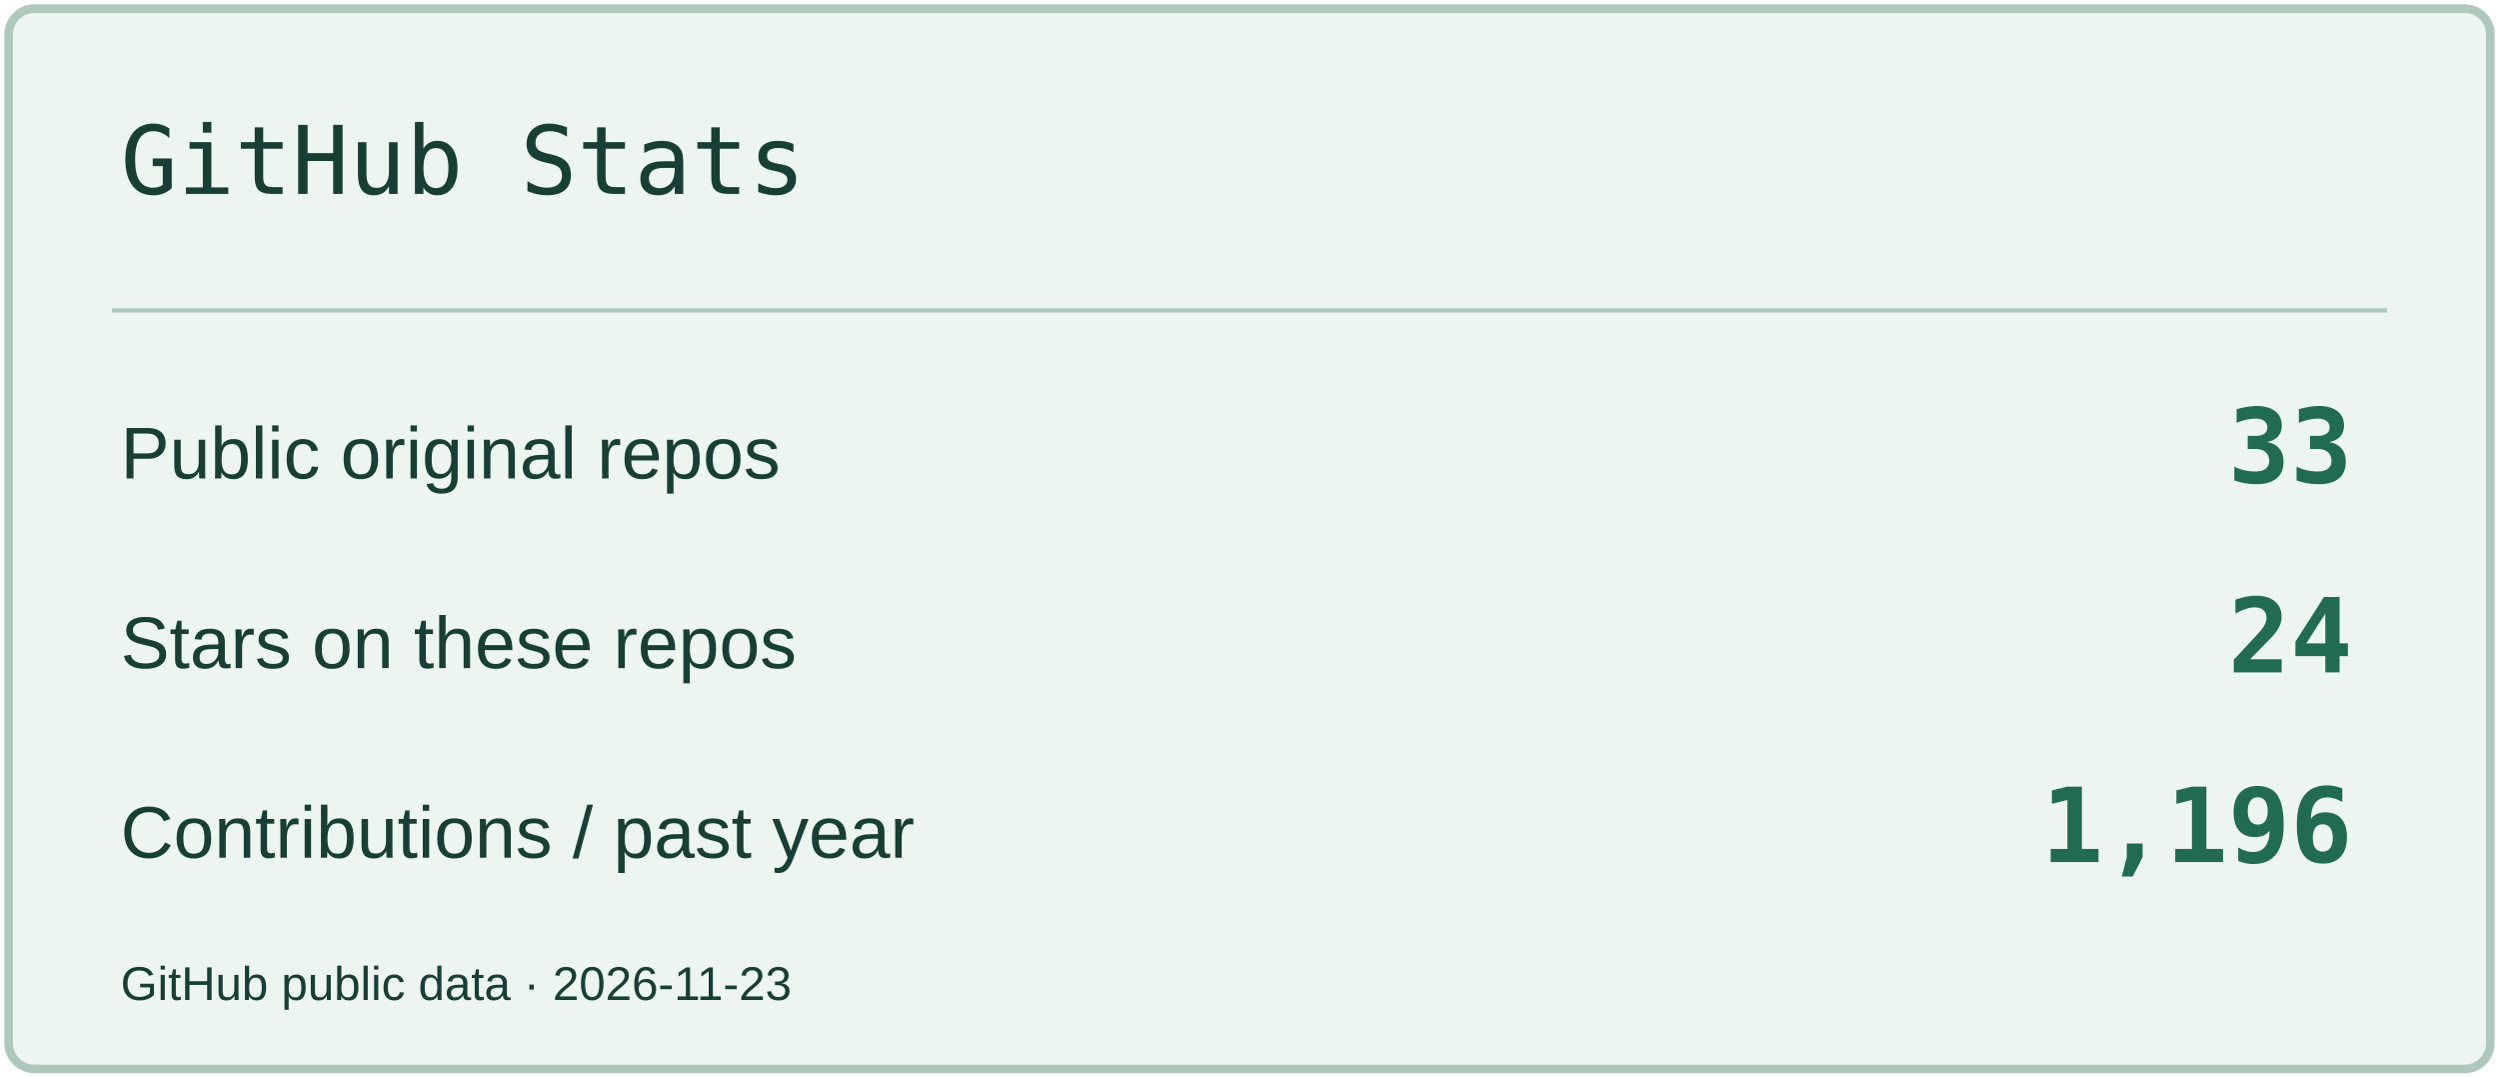
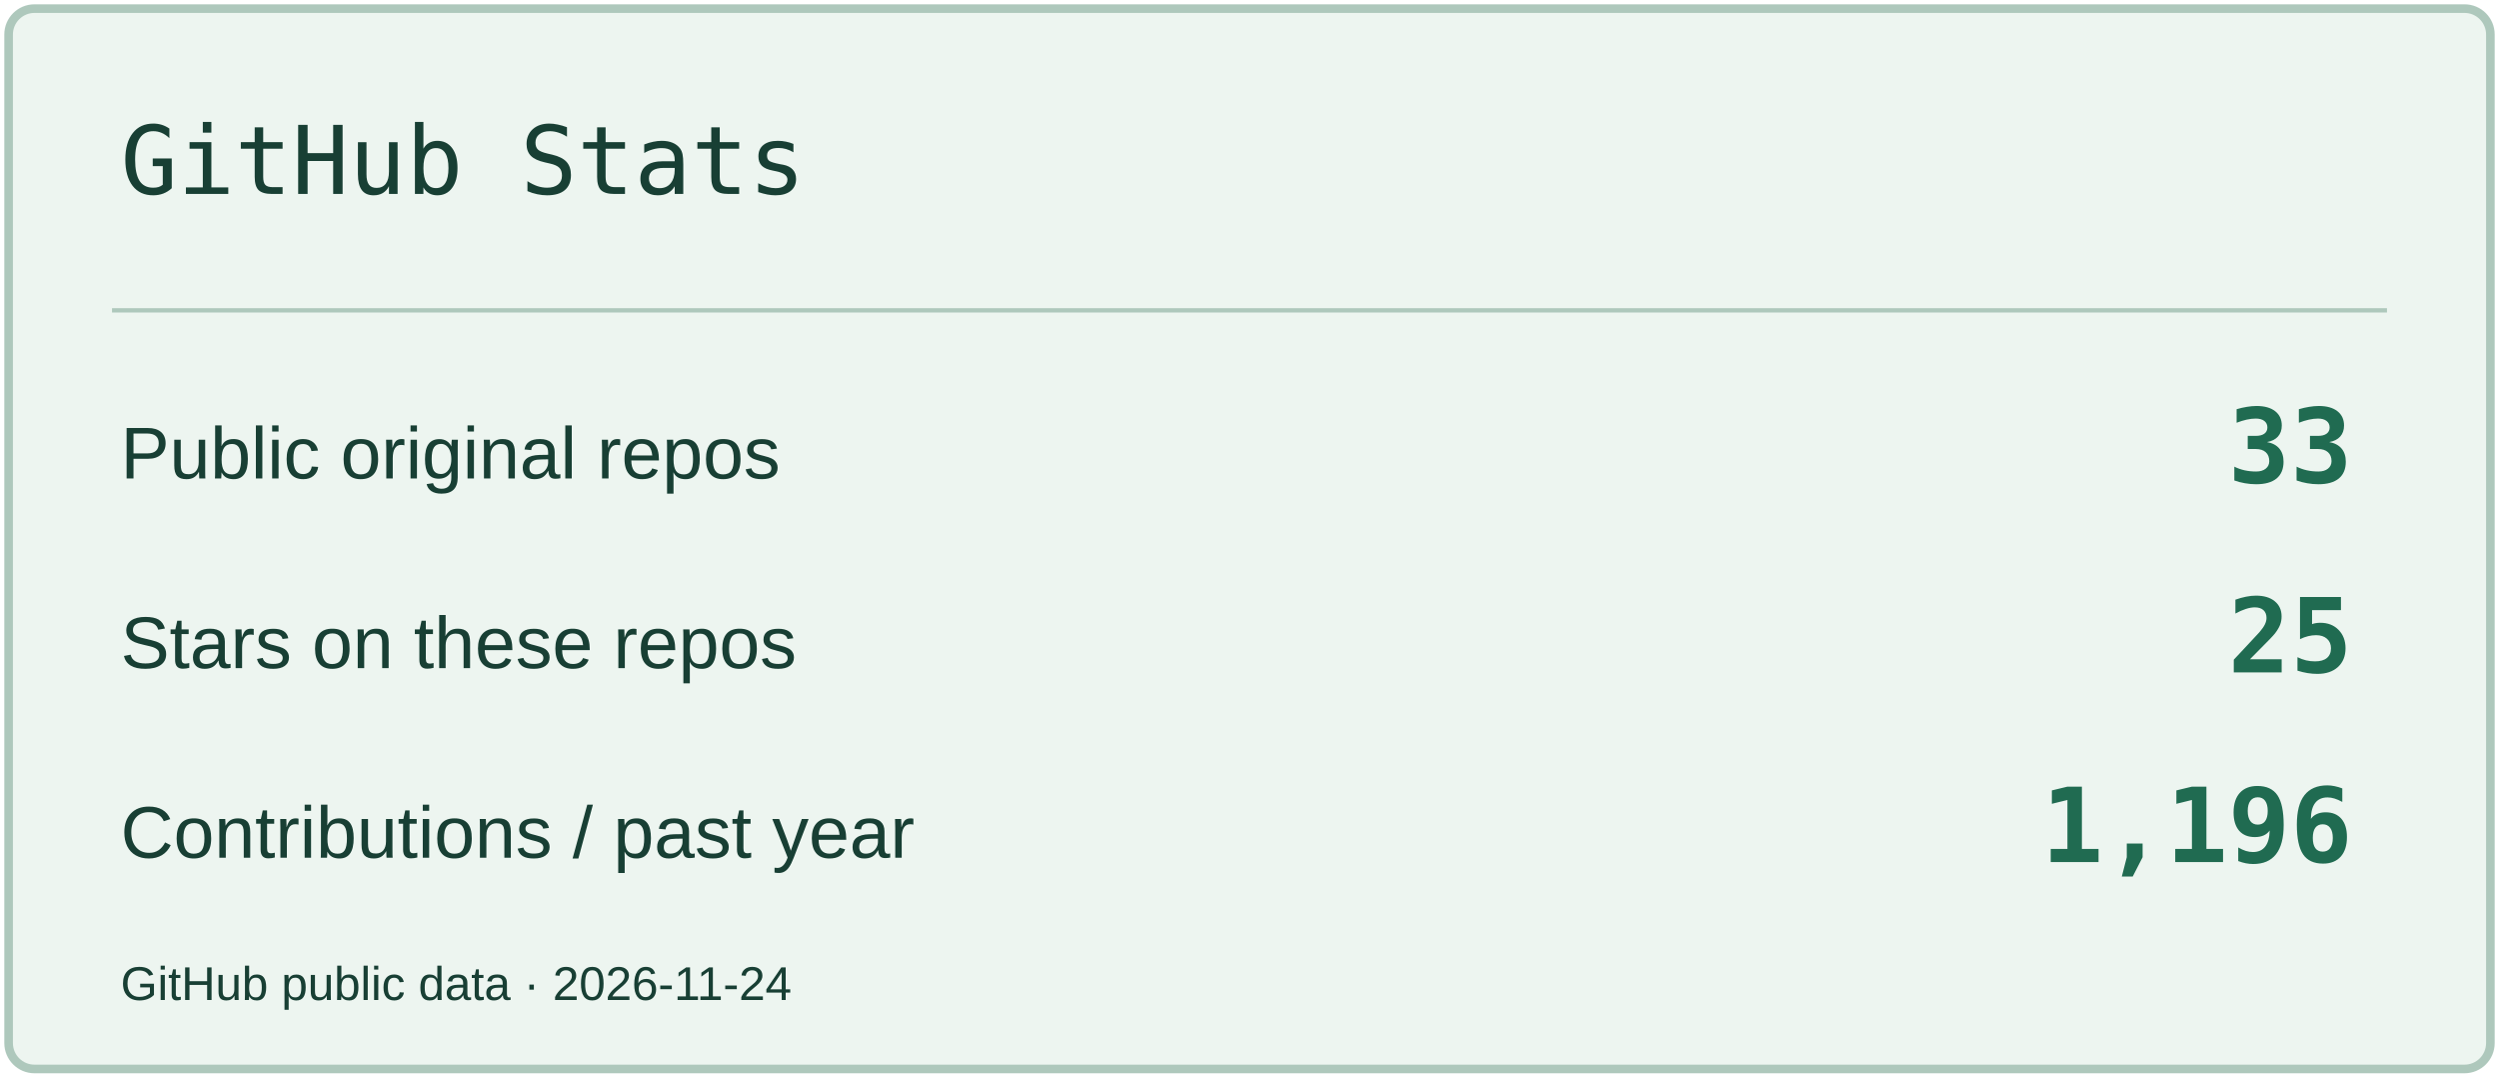
<svg xmlns="http://www.w3.org/2000/svg" width="580" height="250" viewBox="0 0 580 250" role="img" aria-label="GitHub Stats">
  <rect x="2" y="2" width="576" height="246" rx="6" fill="#EDF5F0" stroke="#AEC8BC" stroke-width="2" />
  <path d="M26 72H554" stroke="#AEC8BC" />
  <text x="28" y="45" font-size="22" fill="#183F34" font-family="Consolas,monospace">GitHub Stats</text>
  <text x="28" y="111" font-size="17" fill="#183F34" font-family="Arial,sans-serif">Public original repos</text>
  <text x="546" y="112" font-size="24" fill="#206B51" font-family="Consolas,monospace" text-anchor="end" font-weight="700">33</text>
  <text x="28" y="155" font-size="17" fill="#183F34" font-family="Arial,sans-serif">Stars on these repos</text>
-   <text x="546" y="156" font-size="24" fill="#206B51" font-family="Consolas,monospace" text-anchor="end" font-weight="700">24</text>
+   <text x="546" y="156" font-size="24" fill="#206B51" font-family="Consolas,monospace" text-anchor="end" font-weight="700">25</text>
  <text x="28" y="199" font-size="17" fill="#183F34" font-family="Arial,sans-serif">Contributions / past year</text>
  <text x="546" y="200" font-size="24" fill="#206B51" font-family="Consolas,monospace" text-anchor="end" font-weight="700">1,196</text>
-   <text x="28" y="232" font-size="11" fill="#183F34" font-family="Arial,sans-serif">GitHub public data · 2026-11-23</text>
+   <text x="28" y="232" font-size="11" fill="#183F34" font-family="Arial,sans-serif">GitHub public data · 2026-11-24</text>
</svg>
